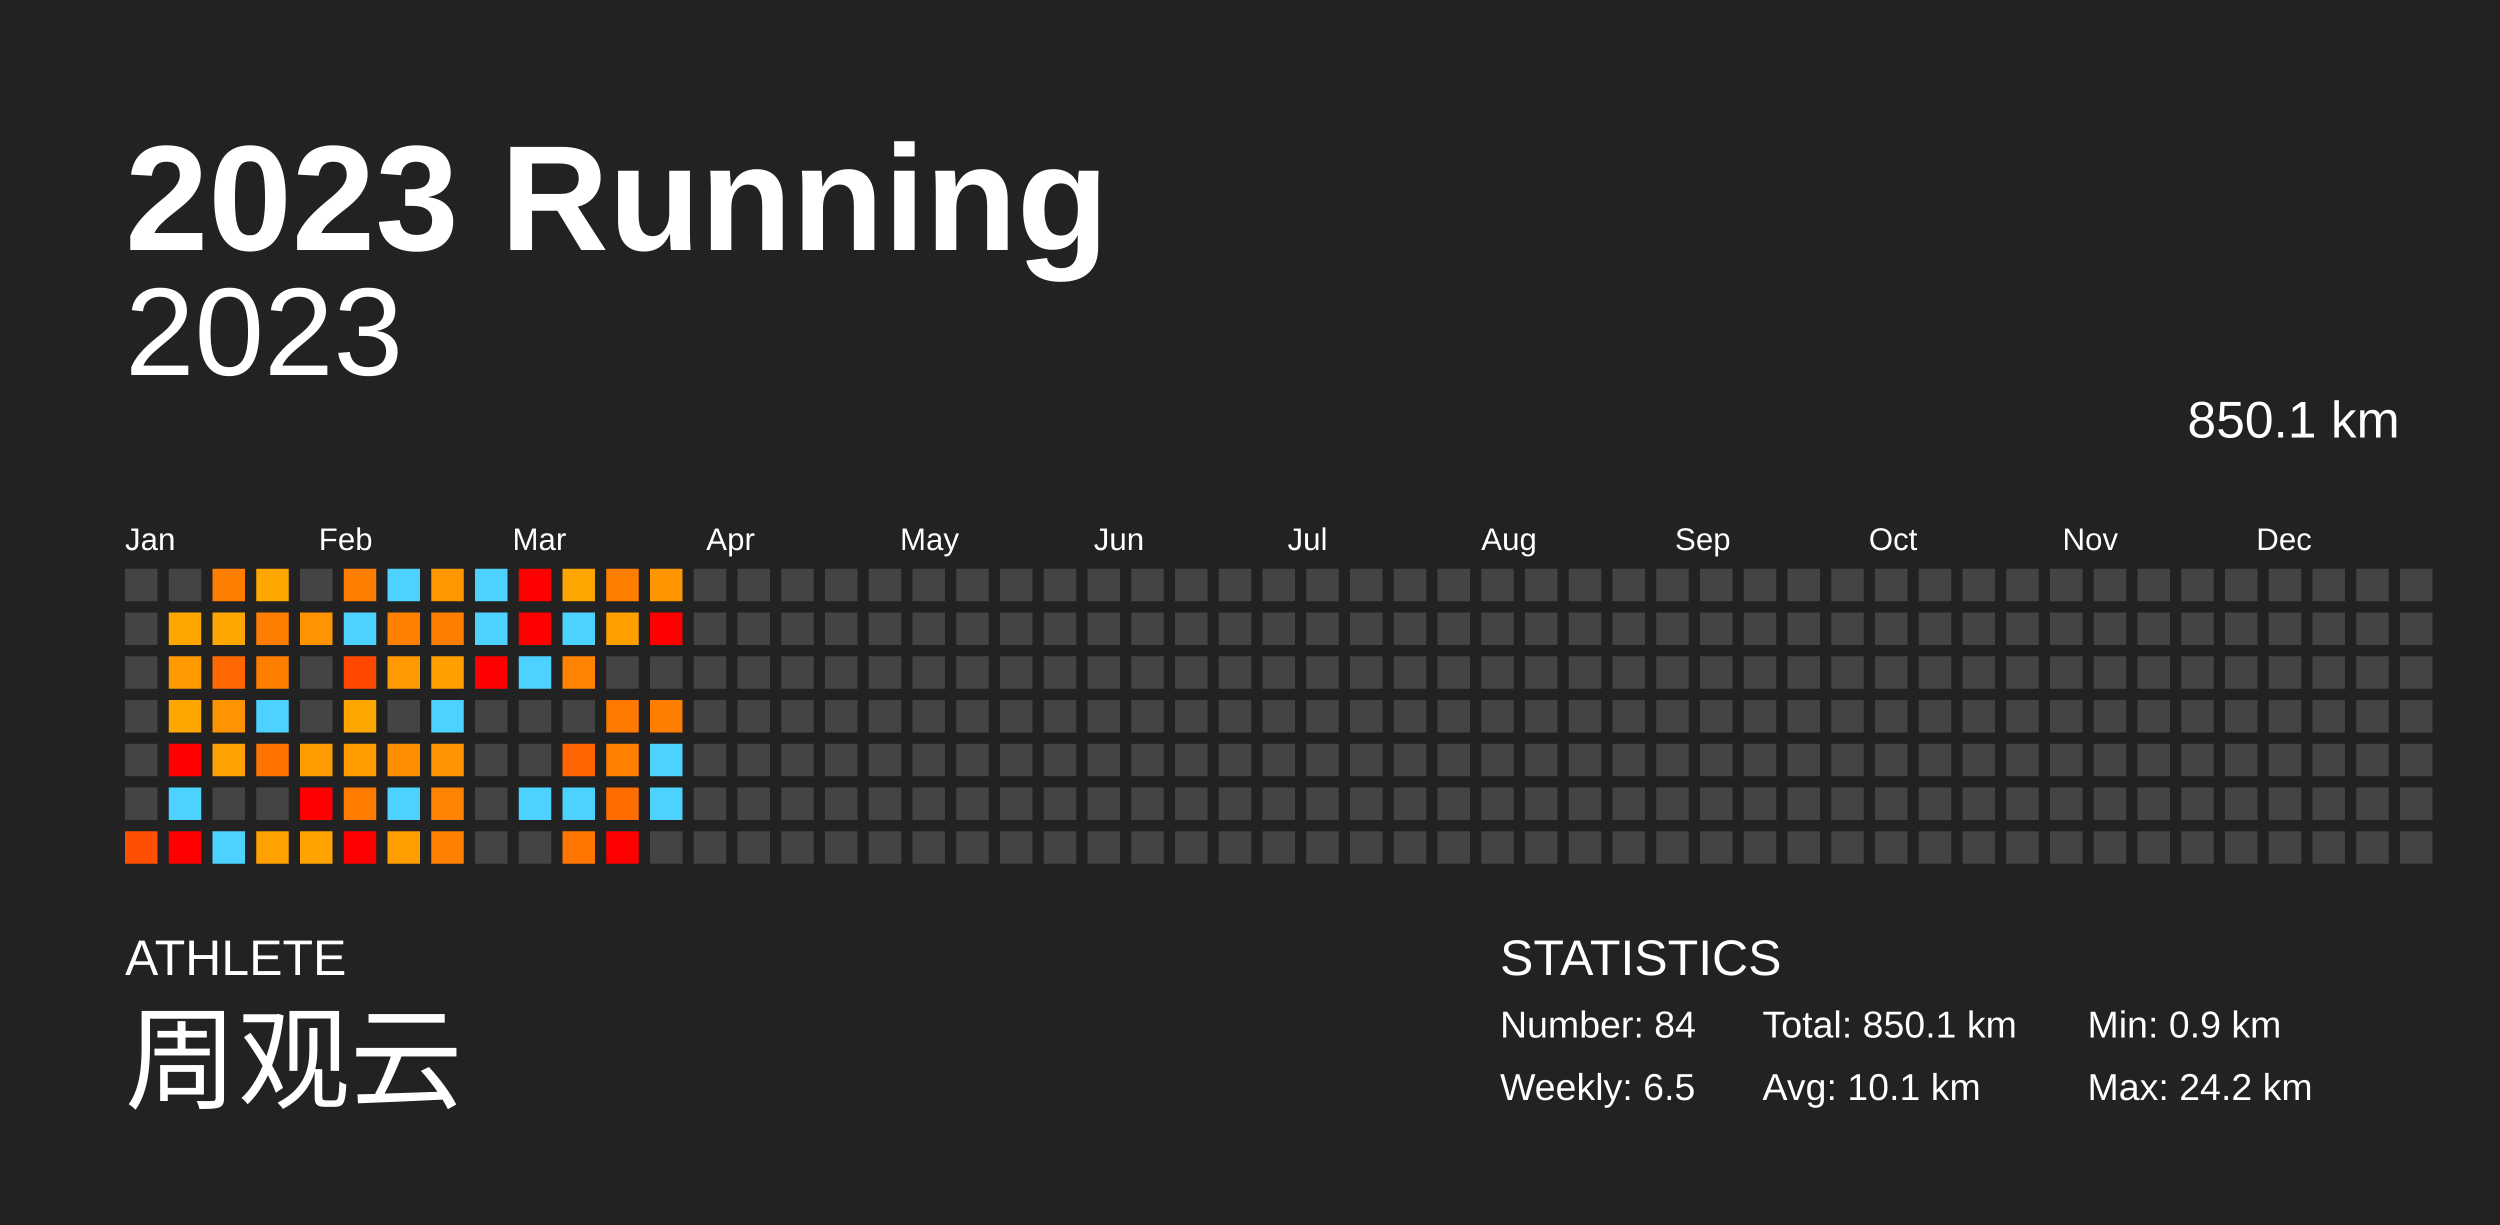
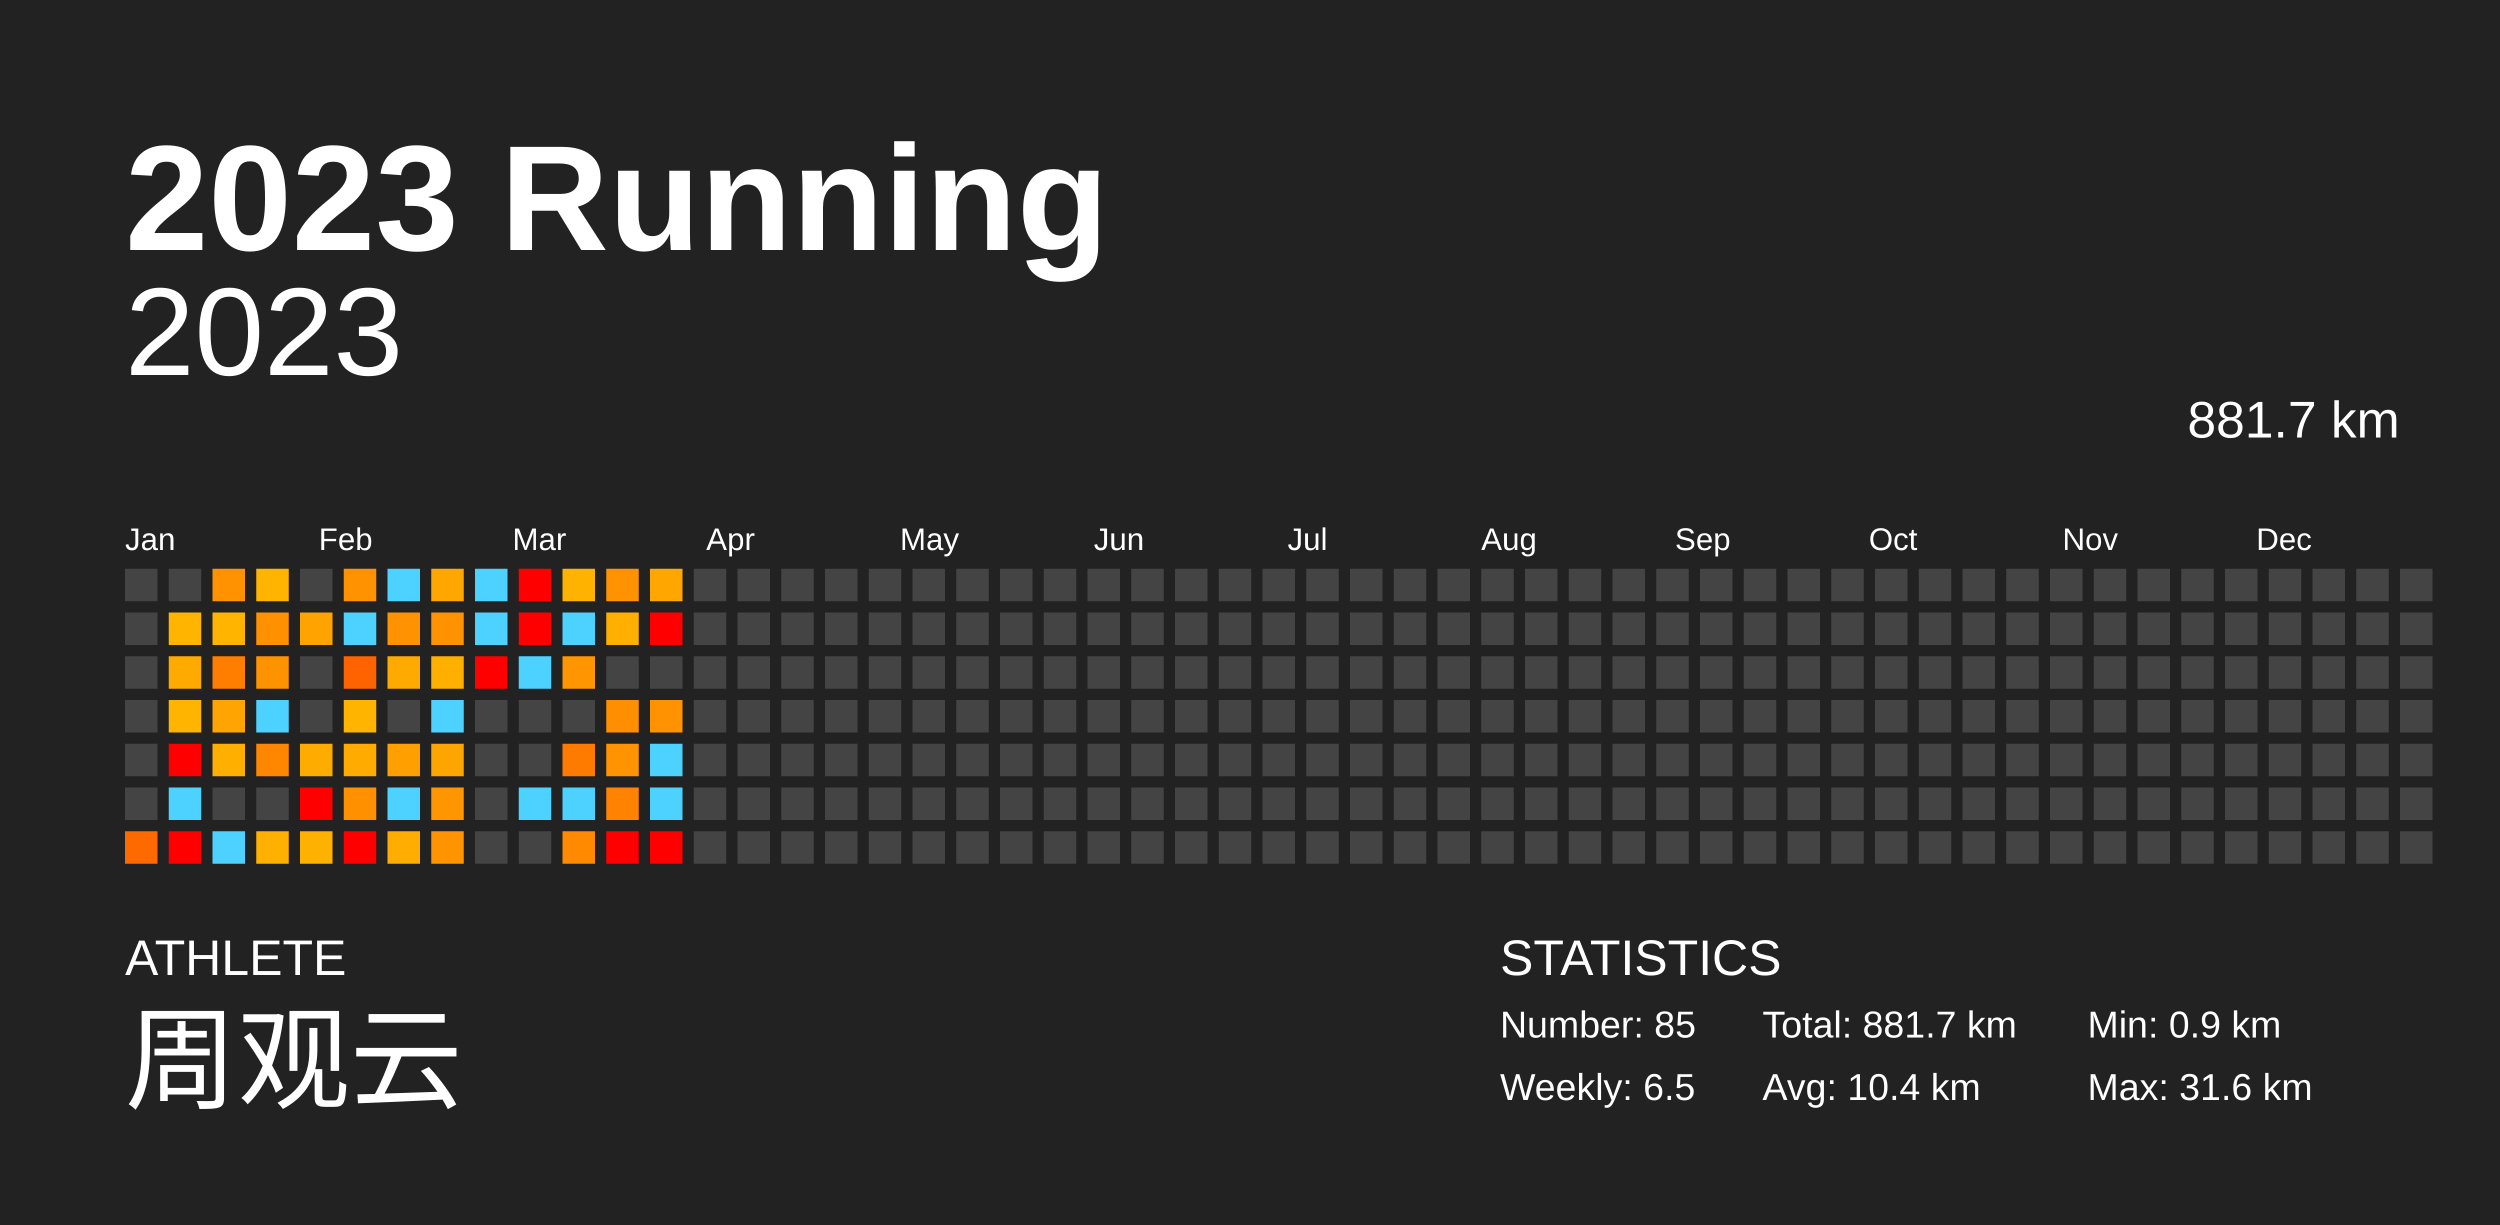
<svg xmlns="http://www.w3.org/2000/svg" baseProfile="full" height="98mm" version="1.1" viewBox="0,0,200,98" width="200mm">
  <defs />
  <rect fill="#222222" height="98" width="200" x="0" y="0" />
  <text fill="#FFFFFF" style="font-size:12px; font-family:Arial; font-weight:bold;" x="10" y="20">2023 Running</text>
  <text fill="#FFFFFF" style="font-size:4px; font-family:Arial" x="10" y="78">ATHLETE</text>
  <text fill="#FFFFFF" style="font-size:9px; font-family:Arial" x="10" y="88">周观云</text>
  <text fill="#FFFFFF" style="font-size:4px; font-family:Arial" x="120" y="78">STATISTICS</text>
-   <text fill="#FFFFFF" style="font-size:3px; font-family:Arial" x="120" y="83">Number: 84</text>
+   <text fill="#FFFFFF" style="font-size:3px; font-family:Arial" x="120" y="83">Number: 85</text>
  <text fill="#FFFFFF" style="font-size:3px; font-family:Arial" x="120" y="88">Weekly: 6.5</text>
-   <text fill="#FFFFFF" style="font-size:3px; font-family:Arial" x="141" y="83">Total: 850.1 km</text>
-   <text fill="#FFFFFF" style="font-size:3px; font-family:Arial" x="141" y="88">Avg: 10.1 km</text>
+   <text fill="#FFFFFF" style="font-size:3px; font-family:Arial" x="141" y="83">Total: 881.7 km</text>
+   <text fill="#FFFFFF" style="font-size:3px; font-family:Arial" x="141" y="88">Avg: 10.4 km</text>
  <text fill="#FFFFFF" style="font-size:3px; font-family:Arial" x="167" y="83">Min: 0.9 km</text>
-   <text fill="#FFFFFF" style="font-size:3px; font-family:Arial" x="167" y="88">Max: 24.2 km</text>
+   <text fill="#FFFFFF" style="font-size:3px; font-family:Arial" x="167" y="88">Max: 31.6 km</text>
  <text alignment-baseline="hanging" fill="#FFFFFF" style="font-size:10.0px; font-family:Arial;" x="10" y="30">2023</text>
-   <text alignment-baseline="hanging" fill="#FFFFFF" style="font-size:4.125px; font-family:Arial;" x="175" y="35">850.1 km</text>
+   <text alignment-baseline="hanging" fill="#FFFFFF" style="font-size:4.125px; font-family:Arial;" x="175" y="35">881.7 km</text>
  <text fill="#FFFFFF" style="font-size:2.5px; font-family:Arial" x="10.0" y="44">Jan</text>
  <text fill="#FFFFFF" style="font-size:2.5px; font-family:Arial" x="25.5" y="44">Feb</text>
  <text fill="#FFFFFF" style="font-size:2.5px; font-family:Arial" x="41.0" y="44">Mar</text>
  <text fill="#FFFFFF" style="font-size:2.5px; font-family:Arial" x="56.5" y="44">Apr</text>
  <text fill="#FFFFFF" style="font-size:2.5px; font-family:Arial" x="72.0" y="44">May</text>
  <text fill="#FFFFFF" style="font-size:2.5px; font-family:Arial" x="87.5" y="44">Jun</text>
  <text fill="#FFFFFF" style="font-size:2.5px; font-family:Arial" x="103.0" y="44">Jul</text>
  <text fill="#FFFFFF" style="font-size:2.5px; font-family:Arial" x="118.5" y="44">Aug</text>
  <text fill="#FFFFFF" style="font-size:2.5px; font-family:Arial" x="134.0" y="44">Sep</text>
  <text fill="#FFFFFF" style="font-size:2.5px; font-family:Arial" x="149.5" y="44">Oct</text>
  <text fill="#FFFFFF" style="font-size:2.5px; font-family:Arial" x="165.0" y="44">Nov</text>
  <text fill="#FFFFFF" style="font-size:2.5px; font-family:Arial" x="180.5" y="44">Dec</text>
  <rect fill="#444444" height="2.6" width="2.6" x="10.0" y="45.5" />
  <rect fill="#444444" height="2.6" width="2.6" x="10.0" y="49.0" />
  <rect fill="#444444" height="2.6" width="2.6" x="10.0" y="52.5" />
  <rect fill="#444444" height="2.6" width="2.6" x="10.0" y="56.0" />
  <rect fill="#444444" height="2.6" width="2.6" x="10.0" y="59.5" />
  <rect fill="#444444" height="2.6" width="2.6" x="10.0" y="63.0" />
-   <rect fill="#ff4f00" height="2.6" width="2.6" x="10.0" y="66.5" />
+   <rect fill="#ff6a00" height="2.6" width="2.6" x="10.0" y="66.5" />
  <rect fill="#444444" height="2.6" width="2.6" x="13.5" y="45.5" />
-   <rect fill="#ffa700" height="2.6" width="2.6" x="13.5" y="49.0" />
-   <rect fill="#ff9b00" height="2.6" width="2.6" x="13.5" y="52.5" />
-   <rect fill="#ffa600" height="2.6" width="2.6" x="13.5" y="56.0" />
+   <rect fill="#ffb400" height="2.6" width="2.6" x="13.5" y="49.0" />
+   <rect fill="#ffaa00" height="2.6" width="2.6" x="13.5" y="52.5" />
+   <rect fill="#ffb400" height="2.6" width="2.6" x="13.5" y="56.0" />
  <rect fill="red" height="2.6" width="2.6" x="13.5" y="59.5" />
  <rect fill="#4dd2ff" height="2.6" width="2.6" x="13.5" y="63.0" />
  <rect fill="red" height="2.6" width="2.6" x="13.5" y="66.5" />
-   <rect fill="#ff7e00" height="2.6" width="2.6" x="17.0" y="45.5" />
-   <rect fill="#ffa700" height="2.6" width="2.6" x="17.0" y="49.0" />
-   <rect fill="#ff6700" height="2.6" width="2.6" x="17.0" y="52.5" />
-   <rect fill="#ff9400" height="2.6" width="2.6" x="17.0" y="56.0" />
-   <rect fill="#ffa100" height="2.6" width="2.6" x="17.0" y="59.5" />
+   <rect fill="#ff9200" height="2.6" width="2.6" x="17.0" y="45.5" />
+   <rect fill="#ffb500" height="2.6" width="2.6" x="17.0" y="49.0" />
+   <rect fill="#ff7e00" height="2.6" width="2.6" x="17.0" y="52.5" />
+   <rect fill="#ffa400" height="2.6" width="2.6" x="17.0" y="56.0" />
+   <rect fill="#ffaf00" height="2.6" width="2.6" x="17.0" y="59.5" />
  <rect fill="#444444" height="2.6" width="2.6" x="17.0" y="63.0" />
  <rect fill="#4dd2ff" height="2.6" width="2.6" x="17.0" y="66.5" />
-   <rect fill="#ffa700" height="2.6" width="2.6" x="20.5" y="45.5" />
-   <rect fill="#ff7d00" height="2.6" width="2.6" x="20.5" y="49.0" />
-   <rect fill="#ff7e00" height="2.6" width="2.6" x="20.5" y="52.5" />
+   <rect fill="#ffb500" height="2.6" width="2.6" x="20.5" y="45.5" />
+   <rect fill="#ff9100" height="2.6" width="2.6" x="20.5" y="49.0" />
+   <rect fill="#ff9200" height="2.6" width="2.6" x="20.5" y="52.5" />
  <rect fill="#4dd2ff" height="2.6" width="2.6" x="20.5" y="56.0" />
-   <rect fill="#ff7200" height="2.6" width="2.6" x="20.5" y="59.5" />
+   <rect fill="#ff8700" height="2.6" width="2.6" x="20.5" y="59.5" />
  <rect fill="#444444" height="2.6" width="2.6" x="20.5" y="63.0" />
-   <rect fill="#ffa100" height="2.6" width="2.6" x="20.5" y="66.5" />
+   <rect fill="#ffb000" height="2.6" width="2.6" x="20.5" y="66.5" />
  <rect fill="#444444" height="2.6" width="2.6" x="24.0" y="45.5" />
-   <rect fill="#ff9300" height="2.6" width="2.6" x="24.0" y="49.0" />
+   <rect fill="#ffa300" height="2.6" width="2.6" x="24.0" y="49.0" />
  <rect fill="#444444" height="2.6" width="2.6" x="24.0" y="52.5" />
  <rect fill="#444444" height="2.6" width="2.6" x="24.0" y="56.0" />
-   <rect fill="#ff9c00" height="2.6" width="2.6" x="24.0" y="59.5" />
+   <rect fill="#ffac00" height="2.6" width="2.6" x="24.0" y="59.5" />
  <rect fill="red" height="2.6" width="2.6" x="24.0" y="63.0" />
-   <rect fill="#ffa300" height="2.6" width="2.6" x="24.0" y="66.5" />
-   <rect fill="#ff7e00" height="2.6" width="2.6" x="27.5" y="45.5" />
+   <rect fill="#ffb100" height="2.6" width="2.6" x="24.0" y="66.5" />
+   <rect fill="#ff9200" height="2.6" width="2.6" x="27.5" y="45.5" />
  <rect fill="#4dd2ff" height="2.6" width="2.6" x="27.5" y="49.0" />
-   <rect fill="#ff4700" height="2.6" width="2.6" x="27.5" y="52.5" />
-   <rect fill="#ffa700" height="2.6" width="2.6" x="27.5" y="56.0" />
-   <rect fill="#ff9c00" height="2.6" width="2.6" x="27.5" y="59.5" />
-   <rect fill="#ff7c00" height="2.6" width="2.6" x="27.5" y="63.0" />
+   <rect fill="#ff6300" height="2.6" width="2.6" x="27.5" y="52.5" />
+   <rect fill="#ffb400" height="2.6" width="2.6" x="27.5" y="56.0" />
+   <rect fill="#ffab00" height="2.6" width="2.6" x="27.5" y="59.5" />
+   <rect fill="#ff9000" height="2.6" width="2.6" x="27.5" y="63.0" />
  <rect fill="red" height="2.6" width="2.6" x="27.5" y="66.5" />
  <rect fill="#4dd2ff" height="2.6" width="2.6" x="31.0" y="45.5" />
-   <rect fill="#ff7f00" height="2.6" width="2.6" x="31.0" y="49.0" />
-   <rect fill="#ff9b00" height="2.6" width="2.6" x="31.0" y="52.5" />
+   <rect fill="#ff9200" height="2.6" width="2.6" x="31.0" y="49.0" />
+   <rect fill="#ffaa00" height="2.6" width="2.6" x="31.0" y="52.5" />
  <rect fill="#444444" height="2.6" width="2.6" x="31.0" y="56.0" />
-   <rect fill="#ff8d00" height="2.6" width="2.6" x="31.0" y="59.5" />
+   <rect fill="#ff9f00" height="2.6" width="2.6" x="31.0" y="59.5" />
  <rect fill="#4dd2ff" height="2.6" width="2.6" x="31.0" y="63.0" />
-   <rect fill="#ff9e00" height="2.6" width="2.6" x="31.0" y="66.5" />
-   <rect fill="#ff9800" height="2.6" width="2.6" x="34.5" y="45.5" />
-   <rect fill="#ff7e00" height="2.6" width="2.6" x="34.5" y="49.0" />
-   <rect fill="#ffa000" height="2.6" width="2.6" x="34.5" y="52.5" />
+   <rect fill="#ffad00" height="2.6" width="2.6" x="31.0" y="66.5" />
+   <rect fill="#ffa700" height="2.6" width="2.6" x="34.5" y="45.5" />
+   <rect fill="#ff9200" height="2.6" width="2.6" x="34.5" y="49.0" />
+   <rect fill="#ffaf00" height="2.6" width="2.6" x="34.5" y="52.5" />
  <rect fill="#4dd2ff" height="2.6" width="2.6" x="34.5" y="56.0" />
-   <rect fill="#ff9400" height="2.6" width="2.6" x="34.5" y="59.5" />
-   <rect fill="#ff8200" height="2.6" width="2.6" x="34.5" y="63.0" />
-   <rect fill="#ff7f00" height="2.6" width="2.6" x="34.5" y="66.5" />
+   <rect fill="#ffa500" height="2.6" width="2.6" x="34.5" y="59.5" />
+   <rect fill="#ff9500" height="2.6" width="2.6" x="34.5" y="63.0" />
+   <rect fill="#ff9300" height="2.6" width="2.6" x="34.5" y="66.5" />
  <rect fill="#4dd2ff" height="2.6" width="2.6" x="38.0" y="45.5" />
  <rect fill="#4dd2ff" height="2.6" width="2.6" x="38.0" y="49.0" />
  <rect fill="red" height="2.6" width="2.6" x="38.0" y="52.5" />
  <rect fill="#444444" height="2.6" width="2.6" x="38.0" y="56.0" />
  <rect fill="#444444" height="2.6" width="2.6" x="38.0" y="59.5" />
  <rect fill="#444444" height="2.6" width="2.6" x="38.0" y="63.0" />
  <rect fill="#444444" height="2.6" width="2.6" x="38.0" y="66.5" />
  <rect fill="red" height="2.6" width="2.6" x="41.5" y="45.5" />
  <rect fill="red" height="2.6" width="2.6" x="41.5" y="49.0" />
  <rect fill="#4dd2ff" height="2.6" width="2.6" x="41.5" y="52.5" />
  <rect fill="#444444" height="2.6" width="2.6" x="41.5" y="56.0" />
  <rect fill="#444444" height="2.6" width="2.6" x="41.5" y="59.5" />
  <rect fill="#4dd2ff" height="2.6" width="2.6" x="41.5" y="63.0" />
  <rect fill="#444444" height="2.6" width="2.6" x="41.5" y="66.5" />
-   <rect fill="#ffa500" height="2.6" width="2.6" x="45.0" y="45.5" />
+   <rect fill="#ffb200" height="2.6" width="2.6" x="45.0" y="45.5" />
  <rect fill="#4dd2ff" height="2.6" width="2.6" x="45.0" y="49.0" />
-   <rect fill="#ff8200" height="2.6" width="2.6" x="45.0" y="52.5" />
+   <rect fill="#ff9500" height="2.6" width="2.6" x="45.0" y="52.5" />
  <rect fill="#444444" height="2.6" width="2.6" x="45.0" y="56.0" />
-   <rect fill="#ff6400" height="2.6" width="2.6" x="45.0" y="59.5" />
+   <rect fill="#ff7b00" height="2.6" width="2.6" x="45.0" y="59.5" />
  <rect fill="#4dd2ff" height="2.6" width="2.6" x="45.0" y="63.0" />
-   <rect fill="#ff7500" height="2.6" width="2.6" x="45.0" y="66.5" />
-   <rect fill="#ff7e00" height="2.6" width="2.6" x="48.5" y="45.5" />
-   <rect fill="#ffa000" height="2.6" width="2.6" x="48.5" y="49.0" />
+   <rect fill="#ff8a00" height="2.6" width="2.6" x="45.0" y="66.5" />
+   <rect fill="#ff9200" height="2.6" width="2.6" x="48.5" y="45.5" />
+   <rect fill="#ffaf00" height="2.6" width="2.6" x="48.5" y="49.0" />
  <rect fill="#444444" height="2.6" width="2.6" x="48.5" y="52.5" />
-   <rect fill="#ff7900" height="2.6" width="2.6" x="48.5" y="56.0" />
-   <rect fill="#ff8000" height="2.6" width="2.6" x="48.5" y="59.5" />
-   <rect fill="#ff6c00" height="2.6" width="2.6" x="48.5" y="63.0" />
+   <rect fill="#ff8e00" height="2.6" width="2.6" x="48.5" y="56.0" />
+   <rect fill="#ff9300" height="2.6" width="2.6" x="48.5" y="59.5" />
+   <rect fill="#ff8300" height="2.6" width="2.6" x="48.5" y="63.0" />
  <rect fill="red" height="2.6" width="2.6" x="48.5" y="66.5" />
-   <rect fill="#ff9600" height="2.6" width="2.6" x="52.0" y="45.5" />
+   <rect fill="#ffa600" height="2.6" width="2.6" x="52.0" y="45.5" />
  <rect fill="red" height="2.6" width="2.6" x="52.0" y="49.0" />
  <rect fill="#444444" height="2.6" width="2.6" x="52.0" y="52.5" />
-   <rect fill="#ff7e00" height="2.6" width="2.6" x="52.0" y="56.0" />
+   <rect fill="#ff9200" height="2.6" width="2.6" x="52.0" y="56.0" />
  <rect fill="#4dd2ff" height="2.6" width="2.6" x="52.0" y="59.5" />
  <rect fill="#4dd2ff" height="2.6" width="2.6" x="52.0" y="63.0" />
-   <rect fill="#444444" height="2.6" width="2.6" x="52.0" y="66.5" />
+   <rect fill="red" height="2.6" width="2.6" x="52.0" y="66.5" />
  <rect fill="#444444" height="2.6" width="2.6" x="55.5" y="45.5" />
  <rect fill="#444444" height="2.6" width="2.6" x="55.5" y="49.0" />
  <rect fill="#444444" height="2.6" width="2.6" x="55.5" y="52.5" />
  <rect fill="#444444" height="2.6" width="2.6" x="55.5" y="56.0" />
  <rect fill="#444444" height="2.6" width="2.6" x="55.5" y="59.5" />
  <rect fill="#444444" height="2.6" width="2.6" x="55.5" y="63.0" />
  <rect fill="#444444" height="2.6" width="2.6" x="55.5" y="66.5" />
  <rect fill="#444444" height="2.6" width="2.6" x="59.0" y="45.5" />
  <rect fill="#444444" height="2.6" width="2.6" x="59.0" y="49.0" />
  <rect fill="#444444" height="2.6" width="2.6" x="59.0" y="52.5" />
  <rect fill="#444444" height="2.6" width="2.6" x="59.0" y="56.0" />
  <rect fill="#444444" height="2.6" width="2.6" x="59.0" y="59.5" />
  <rect fill="#444444" height="2.6" width="2.6" x="59.0" y="63.0" />
  <rect fill="#444444" height="2.6" width="2.6" x="59.0" y="66.5" />
  <rect fill="#444444" height="2.6" width="2.6" x="62.5" y="45.5" />
  <rect fill="#444444" height="2.6" width="2.6" x="62.5" y="49.0" />
  <rect fill="#444444" height="2.6" width="2.6" x="62.5" y="52.5" />
  <rect fill="#444444" height="2.6" width="2.6" x="62.5" y="56.0" />
  <rect fill="#444444" height="2.6" width="2.6" x="62.5" y="59.5" />
  <rect fill="#444444" height="2.6" width="2.6" x="62.5" y="63.0" />
  <rect fill="#444444" height="2.6" width="2.6" x="62.5" y="66.5" />
  <rect fill="#444444" height="2.6" width="2.6" x="66.0" y="45.5" />
  <rect fill="#444444" height="2.6" width="2.6" x="66.0" y="49.0" />
  <rect fill="#444444" height="2.6" width="2.6" x="66.0" y="52.5" />
  <rect fill="#444444" height="2.6" width="2.6" x="66.0" y="56.0" />
  <rect fill="#444444" height="2.6" width="2.6" x="66.0" y="59.5" />
  <rect fill="#444444" height="2.6" width="2.6" x="66.0" y="63.0" />
  <rect fill="#444444" height="2.6" width="2.6" x="66.0" y="66.5" />
  <rect fill="#444444" height="2.6" width="2.6" x="69.5" y="45.5" />
  <rect fill="#444444" height="2.6" width="2.6" x="69.5" y="49.0" />
  <rect fill="#444444" height="2.6" width="2.6" x="69.5" y="52.5" />
  <rect fill="#444444" height="2.6" width="2.6" x="69.5" y="56.0" />
  <rect fill="#444444" height="2.6" width="2.6" x="69.5" y="59.5" />
  <rect fill="#444444" height="2.6" width="2.6" x="69.5" y="63.0" />
  <rect fill="#444444" height="2.6" width="2.6" x="69.5" y="66.5" />
  <rect fill="#444444" height="2.6" width="2.6" x="73.0" y="45.5" />
  <rect fill="#444444" height="2.6" width="2.6" x="73.0" y="49.0" />
  <rect fill="#444444" height="2.6" width="2.6" x="73.0" y="52.5" />
  <rect fill="#444444" height="2.6" width="2.6" x="73.0" y="56.0" />
  <rect fill="#444444" height="2.6" width="2.6" x="73.0" y="59.5" />
  <rect fill="#444444" height="2.6" width="2.6" x="73.0" y="63.0" />
  <rect fill="#444444" height="2.6" width="2.6" x="73.0" y="66.5" />
  <rect fill="#444444" height="2.6" width="2.6" x="76.5" y="45.5" />
  <rect fill="#444444" height="2.6" width="2.6" x="76.5" y="49.0" />
  <rect fill="#444444" height="2.6" width="2.6" x="76.5" y="52.5" />
  <rect fill="#444444" height="2.6" width="2.6" x="76.5" y="56.0" />
  <rect fill="#444444" height="2.6" width="2.6" x="76.5" y="59.5" />
  <rect fill="#444444" height="2.6" width="2.6" x="76.5" y="63.0" />
  <rect fill="#444444" height="2.6" width="2.6" x="76.5" y="66.5" />
  <rect fill="#444444" height="2.6" width="2.6" x="80.0" y="45.5" />
  <rect fill="#444444" height="2.6" width="2.6" x="80.0" y="49.0" />
  <rect fill="#444444" height="2.6" width="2.6" x="80.0" y="52.5" />
  <rect fill="#444444" height="2.6" width="2.6" x="80.0" y="56.0" />
  <rect fill="#444444" height="2.6" width="2.6" x="80.0" y="59.5" />
  <rect fill="#444444" height="2.6" width="2.6" x="80.0" y="63.0" />
  <rect fill="#444444" height="2.6" width="2.6" x="80.0" y="66.5" />
  <rect fill="#444444" height="2.6" width="2.6" x="83.5" y="45.5" />
  <rect fill="#444444" height="2.6" width="2.6" x="83.5" y="49.0" />
  <rect fill="#444444" height="2.6" width="2.6" x="83.5" y="52.5" />
  <rect fill="#444444" height="2.6" width="2.6" x="83.5" y="56.0" />
  <rect fill="#444444" height="2.6" width="2.6" x="83.5" y="59.5" />
  <rect fill="#444444" height="2.6" width="2.6" x="83.5" y="63.0" />
  <rect fill="#444444" height="2.6" width="2.6" x="83.5" y="66.5" />
  <rect fill="#444444" height="2.6" width="2.6" x="87.0" y="45.5" />
  <rect fill="#444444" height="2.6" width="2.6" x="87.0" y="49.0" />
  <rect fill="#444444" height="2.6" width="2.6" x="87.0" y="52.5" />
  <rect fill="#444444" height="2.6" width="2.6" x="87.0" y="56.0" />
  <rect fill="#444444" height="2.6" width="2.6" x="87.0" y="59.5" />
  <rect fill="#444444" height="2.6" width="2.6" x="87.0" y="63.0" />
  <rect fill="#444444" height="2.6" width="2.6" x="87.0" y="66.5" />
  <rect fill="#444444" height="2.6" width="2.6" x="90.5" y="45.5" />
  <rect fill="#444444" height="2.6" width="2.6" x="90.5" y="49.0" />
  <rect fill="#444444" height="2.6" width="2.6" x="90.5" y="52.5" />
  <rect fill="#444444" height="2.6" width="2.6" x="90.5" y="56.0" />
  <rect fill="#444444" height="2.6" width="2.6" x="90.5" y="59.5" />
  <rect fill="#444444" height="2.6" width="2.6" x="90.5" y="63.0" />
  <rect fill="#444444" height="2.6" width="2.6" x="90.5" y="66.5" />
  <rect fill="#444444" height="2.6" width="2.6" x="94.0" y="45.5" />
  <rect fill="#444444" height="2.6" width="2.6" x="94.0" y="49.0" />
  <rect fill="#444444" height="2.6" width="2.6" x="94.0" y="52.5" />
  <rect fill="#444444" height="2.6" width="2.6" x="94.0" y="56.0" />
  <rect fill="#444444" height="2.6" width="2.6" x="94.0" y="59.5" />
  <rect fill="#444444" height="2.6" width="2.6" x="94.0" y="63.0" />
  <rect fill="#444444" height="2.6" width="2.6" x="94.0" y="66.5" />
  <rect fill="#444444" height="2.6" width="2.6" x="97.5" y="45.5" />
  <rect fill="#444444" height="2.6" width="2.6" x="97.5" y="49.0" />
  <rect fill="#444444" height="2.6" width="2.6" x="97.5" y="52.5" />
  <rect fill="#444444" height="2.6" width="2.6" x="97.5" y="56.0" />
  <rect fill="#444444" height="2.6" width="2.6" x="97.5" y="59.5" />
  <rect fill="#444444" height="2.6" width="2.6" x="97.5" y="63.0" />
  <rect fill="#444444" height="2.6" width="2.6" x="97.5" y="66.5" />
  <rect fill="#444444" height="2.6" width="2.6" x="101.0" y="45.5" />
  <rect fill="#444444" height="2.6" width="2.6" x="101.0" y="49.0" />
  <rect fill="#444444" height="2.6" width="2.6" x="101.0" y="52.5" />
  <rect fill="#444444" height="2.6" width="2.6" x="101.0" y="56.0" />
  <rect fill="#444444" height="2.6" width="2.6" x="101.0" y="59.5" />
  <rect fill="#444444" height="2.6" width="2.6" x="101.0" y="63.0" />
  <rect fill="#444444" height="2.6" width="2.6" x="101.0" y="66.5" />
  <rect fill="#444444" height="2.6" width="2.6" x="104.5" y="45.5" />
  <rect fill="#444444" height="2.6" width="2.6" x="104.5" y="49.0" />
  <rect fill="#444444" height="2.6" width="2.6" x="104.5" y="52.5" />
  <rect fill="#444444" height="2.6" width="2.6" x="104.5" y="56.0" />
  <rect fill="#444444" height="2.6" width="2.6" x="104.5" y="59.5" />
  <rect fill="#444444" height="2.6" width="2.6" x="104.5" y="63.0" />
  <rect fill="#444444" height="2.6" width="2.6" x="104.5" y="66.5" />
  <rect fill="#444444" height="2.6" width="2.6" x="108.0" y="45.5" />
  <rect fill="#444444" height="2.6" width="2.6" x="108.0" y="49.0" />
  <rect fill="#444444" height="2.6" width="2.6" x="108.0" y="52.5" />
  <rect fill="#444444" height="2.6" width="2.6" x="108.0" y="56.0" />
  <rect fill="#444444" height="2.6" width="2.6" x="108.0" y="59.5" />
  <rect fill="#444444" height="2.6" width="2.6" x="108.0" y="63.0" />
  <rect fill="#444444" height="2.6" width="2.6" x="108.0" y="66.5" />
  <rect fill="#444444" height="2.6" width="2.6" x="111.5" y="45.5" />
  <rect fill="#444444" height="2.6" width="2.6" x="111.5" y="49.0" />
  <rect fill="#444444" height="2.6" width="2.6" x="111.5" y="52.5" />
  <rect fill="#444444" height="2.6" width="2.6" x="111.5" y="56.0" />
  <rect fill="#444444" height="2.6" width="2.6" x="111.5" y="59.5" />
  <rect fill="#444444" height="2.6" width="2.6" x="111.5" y="63.0" />
  <rect fill="#444444" height="2.6" width="2.6" x="111.5" y="66.5" />
  <rect fill="#444444" height="2.6" width="2.6" x="115.0" y="45.5" />
  <rect fill="#444444" height="2.6" width="2.6" x="115.0" y="49.0" />
  <rect fill="#444444" height="2.6" width="2.6" x="115.0" y="52.5" />
  <rect fill="#444444" height="2.6" width="2.6" x="115.0" y="56.0" />
  <rect fill="#444444" height="2.6" width="2.6" x="115.0" y="59.5" />
  <rect fill="#444444" height="2.6" width="2.6" x="115.0" y="63.0" />
  <rect fill="#444444" height="2.6" width="2.6" x="115.0" y="66.5" />
  <rect fill="#444444" height="2.6" width="2.6" x="118.5" y="45.5" />
  <rect fill="#444444" height="2.6" width="2.6" x="118.5" y="49.0" />
  <rect fill="#444444" height="2.6" width="2.6" x="118.5" y="52.5" />
  <rect fill="#444444" height="2.6" width="2.6" x="118.5" y="56.0" />
  <rect fill="#444444" height="2.6" width="2.6" x="118.5" y="59.5" />
  <rect fill="#444444" height="2.6" width="2.6" x="118.5" y="63.0" />
  <rect fill="#444444" height="2.6" width="2.6" x="118.5" y="66.5" />
  <rect fill="#444444" height="2.6" width="2.6" x="122.0" y="45.5" />
  <rect fill="#444444" height="2.6" width="2.6" x="122.0" y="49.0" />
  <rect fill="#444444" height="2.6" width="2.6" x="122.0" y="52.5" />
  <rect fill="#444444" height="2.6" width="2.6" x="122.0" y="56.0" />
  <rect fill="#444444" height="2.6" width="2.6" x="122.0" y="59.5" />
  <rect fill="#444444" height="2.6" width="2.6" x="122.0" y="63.0" />
  <rect fill="#444444" height="2.6" width="2.6" x="122.0" y="66.5" />
  <rect fill="#444444" height="2.6" width="2.6" x="125.5" y="45.5" />
  <rect fill="#444444" height="2.6" width="2.6" x="125.5" y="49.0" />
  <rect fill="#444444" height="2.6" width="2.6" x="125.5" y="52.5" />
  <rect fill="#444444" height="2.6" width="2.6" x="125.5" y="56.0" />
  <rect fill="#444444" height="2.6" width="2.6" x="125.5" y="59.5" />
  <rect fill="#444444" height="2.6" width="2.6" x="125.5" y="63.0" />
  <rect fill="#444444" height="2.6" width="2.6" x="125.5" y="66.5" />
  <rect fill="#444444" height="2.6" width="2.6" x="129.0" y="45.5" />
  <rect fill="#444444" height="2.6" width="2.6" x="129.0" y="49.0" />
  <rect fill="#444444" height="2.6" width="2.6" x="129.0" y="52.5" />
  <rect fill="#444444" height="2.6" width="2.6" x="129.0" y="56.0" />
  <rect fill="#444444" height="2.6" width="2.6" x="129.0" y="59.5" />
  <rect fill="#444444" height="2.6" width="2.6" x="129.0" y="63.0" />
  <rect fill="#444444" height="2.6" width="2.6" x="129.0" y="66.5" />
  <rect fill="#444444" height="2.6" width="2.6" x="132.5" y="45.5" />
  <rect fill="#444444" height="2.6" width="2.6" x="132.5" y="49.0" />
  <rect fill="#444444" height="2.6" width="2.6" x="132.5" y="52.5" />
  <rect fill="#444444" height="2.6" width="2.6" x="132.5" y="56.0" />
  <rect fill="#444444" height="2.6" width="2.6" x="132.5" y="59.5" />
  <rect fill="#444444" height="2.6" width="2.6" x="132.5" y="63.0" />
  <rect fill="#444444" height="2.6" width="2.6" x="132.5" y="66.5" />
  <rect fill="#444444" height="2.6" width="2.6" x="136.0" y="45.5" />
  <rect fill="#444444" height="2.6" width="2.6" x="136.0" y="49.0" />
  <rect fill="#444444" height="2.6" width="2.6" x="136.0" y="52.5" />
  <rect fill="#444444" height="2.6" width="2.6" x="136.0" y="56.0" />
  <rect fill="#444444" height="2.6" width="2.6" x="136.0" y="59.5" />
  <rect fill="#444444" height="2.6" width="2.6" x="136.0" y="63.0" />
  <rect fill="#444444" height="2.6" width="2.6" x="136.0" y="66.5" />
  <rect fill="#444444" height="2.6" width="2.6" x="139.5" y="45.5" />
  <rect fill="#444444" height="2.6" width="2.6" x="139.5" y="49.0" />
  <rect fill="#444444" height="2.6" width="2.6" x="139.5" y="52.5" />
  <rect fill="#444444" height="2.6" width="2.6" x="139.5" y="56.0" />
  <rect fill="#444444" height="2.6" width="2.6" x="139.5" y="59.5" />
  <rect fill="#444444" height="2.6" width="2.6" x="139.5" y="63.0" />
  <rect fill="#444444" height="2.6" width="2.6" x="139.5" y="66.5" />
  <rect fill="#444444" height="2.6" width="2.6" x="143.0" y="45.5" />
  <rect fill="#444444" height="2.6" width="2.6" x="143.0" y="49.0" />
  <rect fill="#444444" height="2.6" width="2.6" x="143.0" y="52.5" />
  <rect fill="#444444" height="2.6" width="2.6" x="143.0" y="56.0" />
  <rect fill="#444444" height="2.6" width="2.6" x="143.0" y="59.5" />
  <rect fill="#444444" height="2.6" width="2.6" x="143.0" y="63.0" />
  <rect fill="#444444" height="2.6" width="2.6" x="143.0" y="66.5" />
  <rect fill="#444444" height="2.6" width="2.6" x="146.5" y="45.5" />
  <rect fill="#444444" height="2.6" width="2.6" x="146.5" y="49.0" />
  <rect fill="#444444" height="2.6" width="2.6" x="146.5" y="52.5" />
  <rect fill="#444444" height="2.6" width="2.6" x="146.5" y="56.0" />
  <rect fill="#444444" height="2.6" width="2.6" x="146.5" y="59.5" />
  <rect fill="#444444" height="2.6" width="2.6" x="146.5" y="63.0" />
  <rect fill="#444444" height="2.6" width="2.6" x="146.5" y="66.5" />
  <rect fill="#444444" height="2.6" width="2.6" x="150.0" y="45.5" />
  <rect fill="#444444" height="2.6" width="2.6" x="150.0" y="49.0" />
  <rect fill="#444444" height="2.6" width="2.6" x="150.0" y="52.5" />
  <rect fill="#444444" height="2.6" width="2.6" x="150.0" y="56.0" />
  <rect fill="#444444" height="2.6" width="2.6" x="150.0" y="59.5" />
  <rect fill="#444444" height="2.6" width="2.6" x="150.0" y="63.0" />
  <rect fill="#444444" height="2.6" width="2.6" x="150.0" y="66.5" />
  <rect fill="#444444" height="2.6" width="2.6" x="153.5" y="45.5" />
  <rect fill="#444444" height="2.6" width="2.6" x="153.5" y="49.0" />
  <rect fill="#444444" height="2.6" width="2.6" x="153.5" y="52.5" />
  <rect fill="#444444" height="2.6" width="2.6" x="153.5" y="56.0" />
  <rect fill="#444444" height="2.6" width="2.6" x="153.5" y="59.5" />
  <rect fill="#444444" height="2.6" width="2.6" x="153.5" y="63.0" />
  <rect fill="#444444" height="2.6" width="2.6" x="153.5" y="66.5" />
  <rect fill="#444444" height="2.6" width="2.6" x="157.0" y="45.5" />
  <rect fill="#444444" height="2.6" width="2.6" x="157.0" y="49.0" />
  <rect fill="#444444" height="2.6" width="2.6" x="157.0" y="52.5" />
  <rect fill="#444444" height="2.6" width="2.6" x="157.0" y="56.0" />
  <rect fill="#444444" height="2.6" width="2.6" x="157.0" y="59.5" />
  <rect fill="#444444" height="2.6" width="2.6" x="157.0" y="63.0" />
  <rect fill="#444444" height="2.6" width="2.6" x="157.0" y="66.5" />
  <rect fill="#444444" height="2.6" width="2.6" x="160.5" y="45.5" />
  <rect fill="#444444" height="2.6" width="2.6" x="160.5" y="49.0" />
  <rect fill="#444444" height="2.6" width="2.6" x="160.5" y="52.5" />
  <rect fill="#444444" height="2.6" width="2.6" x="160.5" y="56.0" />
  <rect fill="#444444" height="2.6" width="2.6" x="160.5" y="59.5" />
  <rect fill="#444444" height="2.6" width="2.6" x="160.5" y="63.0" />
  <rect fill="#444444" height="2.6" width="2.6" x="160.5" y="66.5" />
  <rect fill="#444444" height="2.6" width="2.6" x="164.0" y="45.5" />
  <rect fill="#444444" height="2.6" width="2.6" x="164.0" y="49.0" />
  <rect fill="#444444" height="2.6" width="2.6" x="164.0" y="52.5" />
  <rect fill="#444444" height="2.6" width="2.6" x="164.0" y="56.0" />
  <rect fill="#444444" height="2.6" width="2.6" x="164.0" y="59.5" />
  <rect fill="#444444" height="2.6" width="2.6" x="164.0" y="63.0" />
  <rect fill="#444444" height="2.6" width="2.6" x="164.0" y="66.5" />
  <rect fill="#444444" height="2.6" width="2.6" x="167.5" y="45.5" />
  <rect fill="#444444" height="2.6" width="2.6" x="167.5" y="49.0" />
  <rect fill="#444444" height="2.6" width="2.6" x="167.5" y="52.5" />
  <rect fill="#444444" height="2.6" width="2.6" x="167.5" y="56.0" />
  <rect fill="#444444" height="2.6" width="2.6" x="167.5" y="59.5" />
  <rect fill="#444444" height="2.6" width="2.6" x="167.5" y="63.0" />
  <rect fill="#444444" height="2.6" width="2.6" x="167.5" y="66.5" />
  <rect fill="#444444" height="2.6" width="2.6" x="171.0" y="45.5" />
  <rect fill="#444444" height="2.6" width="2.6" x="171.0" y="49.0" />
  <rect fill="#444444" height="2.6" width="2.6" x="171.0" y="52.5" />
  <rect fill="#444444" height="2.6" width="2.6" x="171.0" y="56.0" />
  <rect fill="#444444" height="2.6" width="2.6" x="171.0" y="59.5" />
  <rect fill="#444444" height="2.6" width="2.6" x="171.0" y="63.0" />
  <rect fill="#444444" height="2.6" width="2.6" x="171.0" y="66.5" />
  <rect fill="#444444" height="2.6" width="2.6" x="174.5" y="45.5" />
  <rect fill="#444444" height="2.6" width="2.6" x="174.5" y="49.0" />
  <rect fill="#444444" height="2.6" width="2.6" x="174.5" y="52.5" />
  <rect fill="#444444" height="2.6" width="2.6" x="174.5" y="56.0" />
  <rect fill="#444444" height="2.6" width="2.6" x="174.5" y="59.5" />
  <rect fill="#444444" height="2.6" width="2.6" x="174.5" y="63.0" />
  <rect fill="#444444" height="2.6" width="2.6" x="174.5" y="66.5" />
  <rect fill="#444444" height="2.6" width="2.6" x="178.0" y="45.5" />
  <rect fill="#444444" height="2.6" width="2.6" x="178.0" y="49.0" />
  <rect fill="#444444" height="2.6" width="2.6" x="178.0" y="52.5" />
  <rect fill="#444444" height="2.6" width="2.6" x="178.0" y="56.0" />
  <rect fill="#444444" height="2.6" width="2.6" x="178.0" y="59.5" />
  <rect fill="#444444" height="2.6" width="2.6" x="178.0" y="63.0" />
  <rect fill="#444444" height="2.6" width="2.6" x="178.0" y="66.5" />
  <rect fill="#444444" height="2.6" width="2.6" x="181.5" y="45.5" />
  <rect fill="#444444" height="2.6" width="2.6" x="181.5" y="49.0" />
  <rect fill="#444444" height="2.6" width="2.6" x="181.5" y="52.5" />
  <rect fill="#444444" height="2.6" width="2.6" x="181.5" y="56.0" />
  <rect fill="#444444" height="2.6" width="2.6" x="181.5" y="59.5" />
  <rect fill="#444444" height="2.6" width="2.6" x="181.5" y="63.0" />
  <rect fill="#444444" height="2.6" width="2.6" x="181.5" y="66.5" />
  <rect fill="#444444" height="2.6" width="2.6" x="185.0" y="45.5" />
  <rect fill="#444444" height="2.6" width="2.6" x="185.0" y="49.0" />
  <rect fill="#444444" height="2.6" width="2.6" x="185.0" y="52.5" />
  <rect fill="#444444" height="2.6" width="2.6" x="185.0" y="56.0" />
  <rect fill="#444444" height="2.6" width="2.6" x="185.0" y="59.5" />
  <rect fill="#444444" height="2.6" width="2.6" x="185.0" y="63.0" />
  <rect fill="#444444" height="2.6" width="2.6" x="185.0" y="66.5" />
  <rect fill="#444444" height="2.6" width="2.6" x="188.5" y="45.5" />
  <rect fill="#444444" height="2.6" width="2.6" x="188.5" y="49.0" />
  <rect fill="#444444" height="2.6" width="2.6" x="188.5" y="52.5" />
  <rect fill="#444444" height="2.6" width="2.6" x="188.5" y="56.0" />
  <rect fill="#444444" height="2.6" width="2.6" x="188.5" y="59.5" />
  <rect fill="#444444" height="2.6" width="2.6" x="188.5" y="63.0" />
  <rect fill="#444444" height="2.6" width="2.6" x="188.5" y="66.5" />
  <rect fill="#444444" height="2.6" width="2.6" x="192.0" y="45.5" />
  <rect fill="#444444" height="2.6" width="2.6" x="192.0" y="49.0" />
  <rect fill="#444444" height="2.6" width="2.6" x="192.0" y="52.5" />
  <rect fill="#444444" height="2.6" width="2.6" x="192.0" y="56.0" />
  <rect fill="#444444" height="2.6" width="2.6" x="192.0" y="59.5" />
  <rect fill="#444444" height="2.6" width="2.6" x="192.0" y="63.0" />
  <rect fill="#444444" height="2.6" width="2.6" x="192.0" y="66.5" />
</svg>
